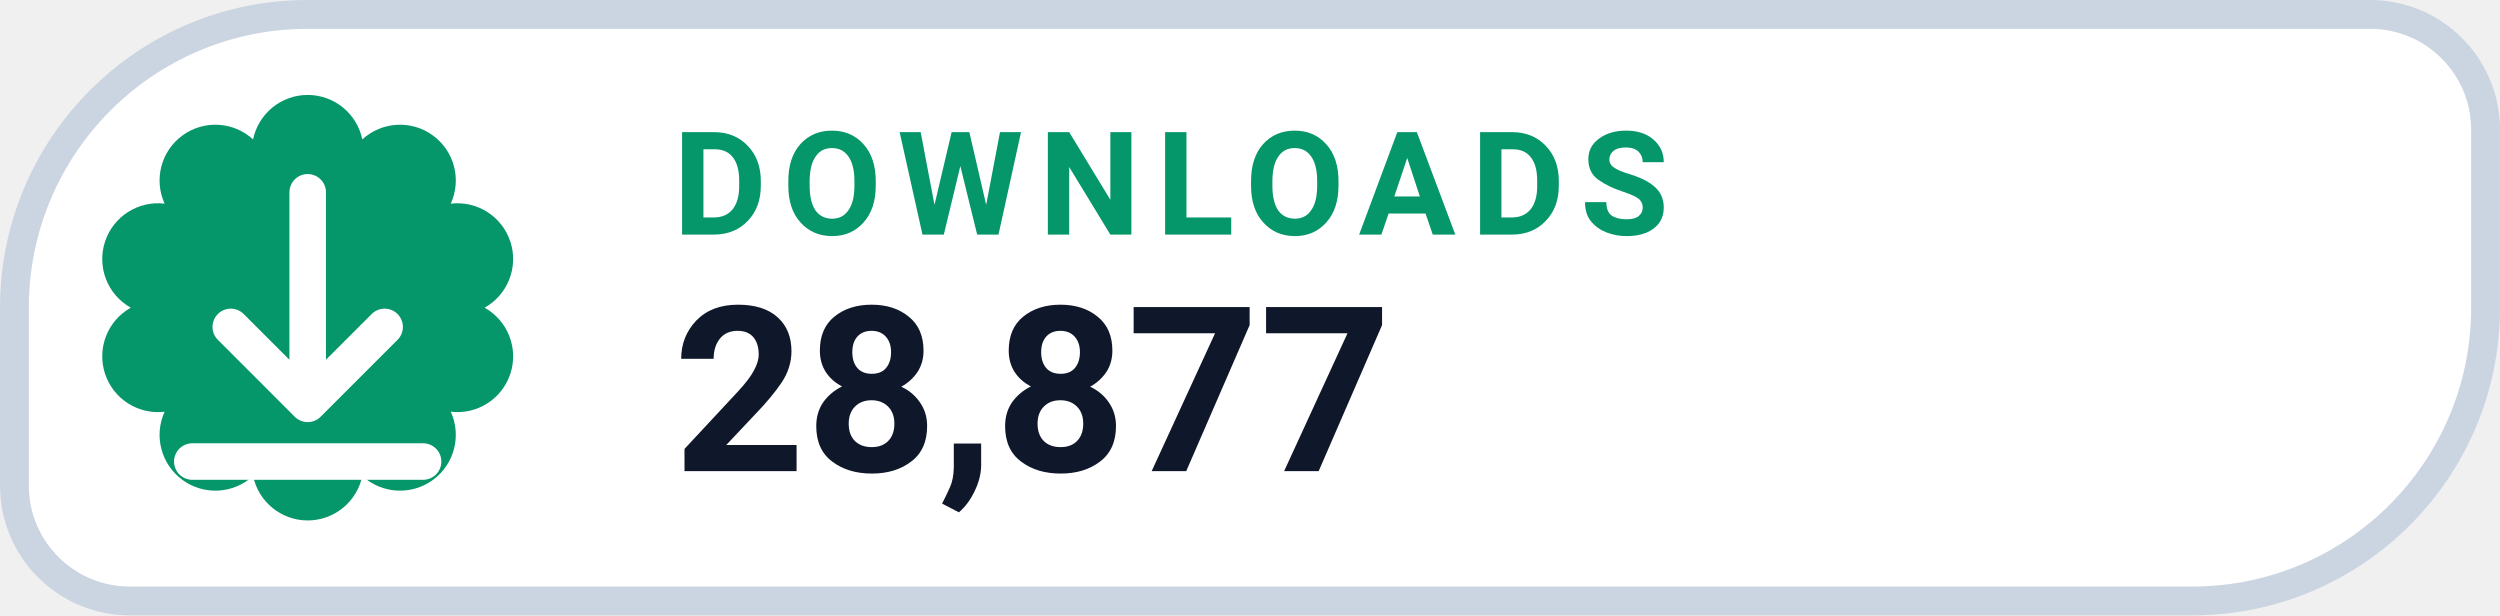
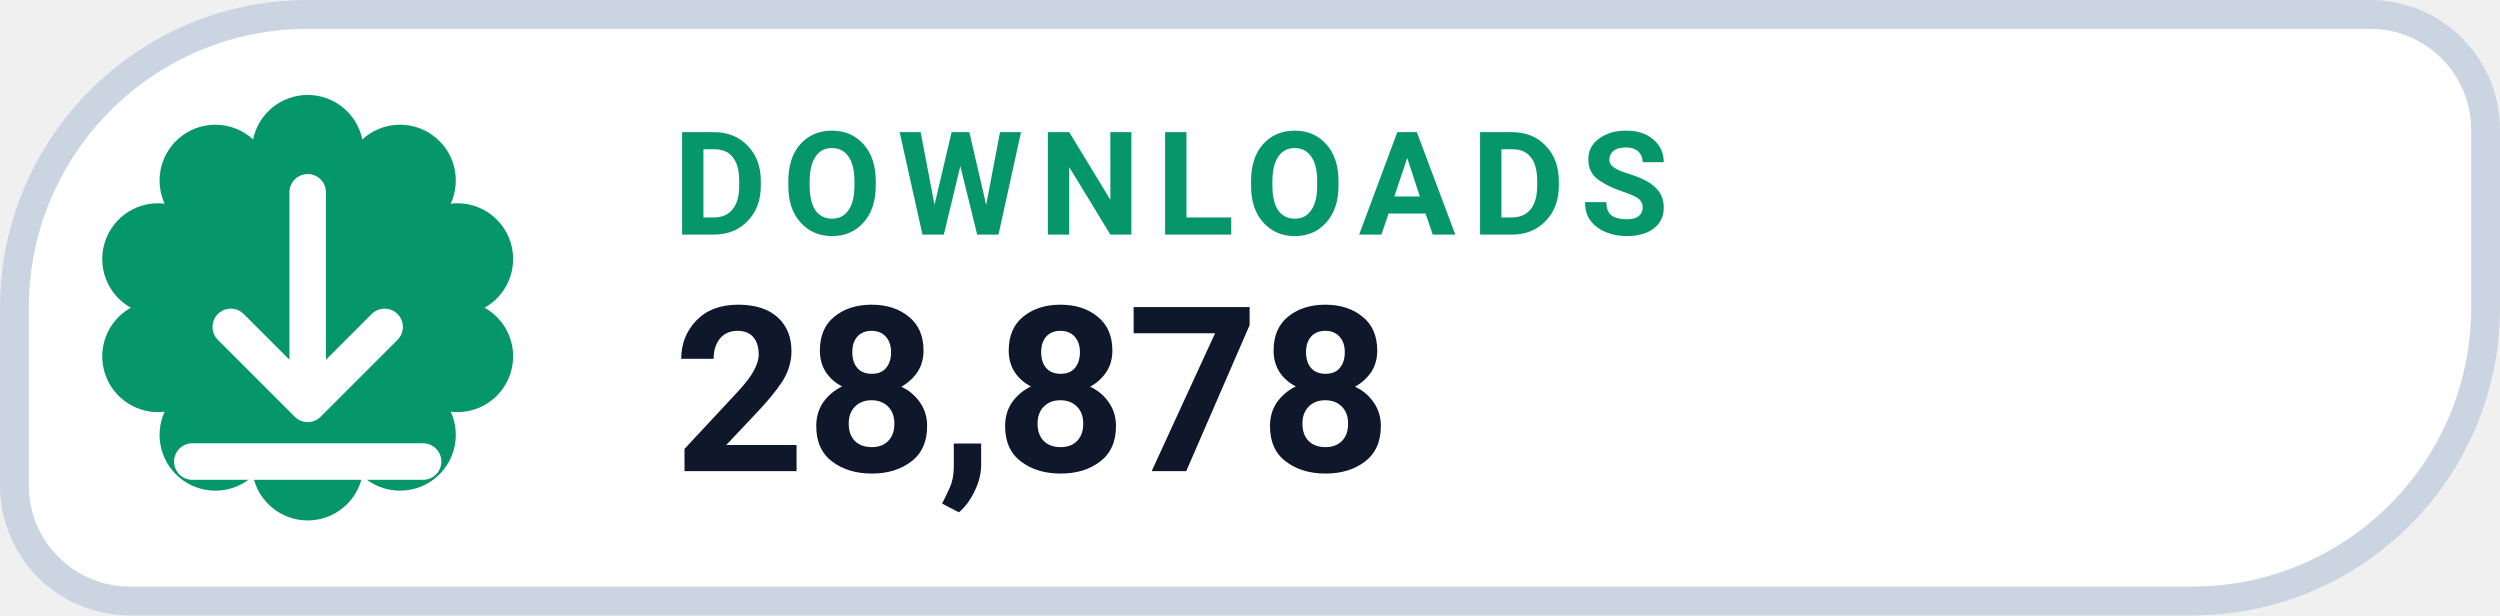
- <svg xmlns="http://www.w3.org/2000/svg" width="130" height="32" viewBox="0 0 130 32" role="img" aria-label="DOWNLOADS 28,877">
+ <svg xmlns="http://www.w3.org/2000/svg" width="130" height="32" viewBox="0 0 130 32" role="img" aria-label="DOWNLOADS 28,878">
  <path d="M 16.00 0.75 H 123.25 A 6.00 6.00 0 0 1 129.25 6.75 V 16.00 A 15.25 15.25 0 0 1 114.00 31.25 H 6.75 A 6.00 6.00 0 0 1 0.75 25.25 V 16.00 A 15.25 15.25 0 0 1 16.00 0.75 Z" fill="#FFFFFF" stroke="#CBD5E1" stroke-width="1.5" />
  <path d="M 13.16 7.25 A 2.90 2.90 0 0 1 18.84 7.25 A 2.90 2.90 0 0 1 23.44 10.59 A 2.90 2.90 0 0 1 25.20 16.00 A 2.90 2.90 0 0 1 23.44 21.41 A 2.90 2.90 0 0 1 18.84 24.75 A 2.90 2.90 0 0 1 13.16 24.75 A 2.90 2.90 0 0 1 8.56 21.41 A 2.90 2.90 0 0 1 6.80 16.00 A 2.90 2.90 0 0 1 8.56 10.59 A 2.90 2.90 0 0 1 13.16 7.25 Z" fill="#059669" />
  <g transform="translate(16 16)" style="color:#FFFFFF;">
    <path d="M0 -6 v11 m0 0 l4 -4 m-4 4 l-4 -4 M-6 8 h12" fill="none" stroke="currentColor" stroke-width="1.9" stroke-linecap="round" stroke-linejoin="round" />
  </g>
  <text x="35" y="12.2" fill="#059669" font-family="-apple-system,BlinkMacSystemFont,'Segoe UI',Roboto,Helvetica,Arial,sans-serif" font-size="7.5" font-weight="700" letter-spacing=".8">DOWNLOADS</text>
-   <text x="35" y="24.5" fill="#0F172A" font-family="-apple-system,BlinkMacSystemFont,'Segoe UI',Roboto,Helvetica,Arial,sans-serif" font-size="12" font-weight="750">28,877</text>
+   <text x="35" y="24.5" fill="#0F172A" font-family="-apple-system,BlinkMacSystemFont,'Segoe UI',Roboto,Helvetica,Arial,sans-serif" font-size="12" font-weight="750">28,878</text>
</svg>
